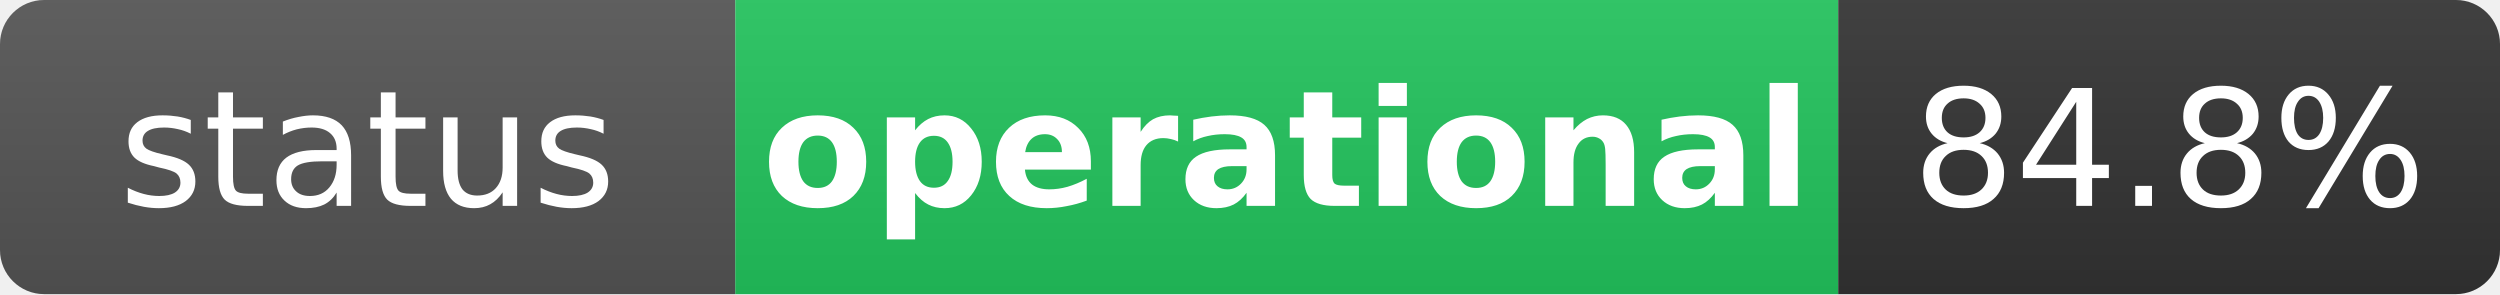
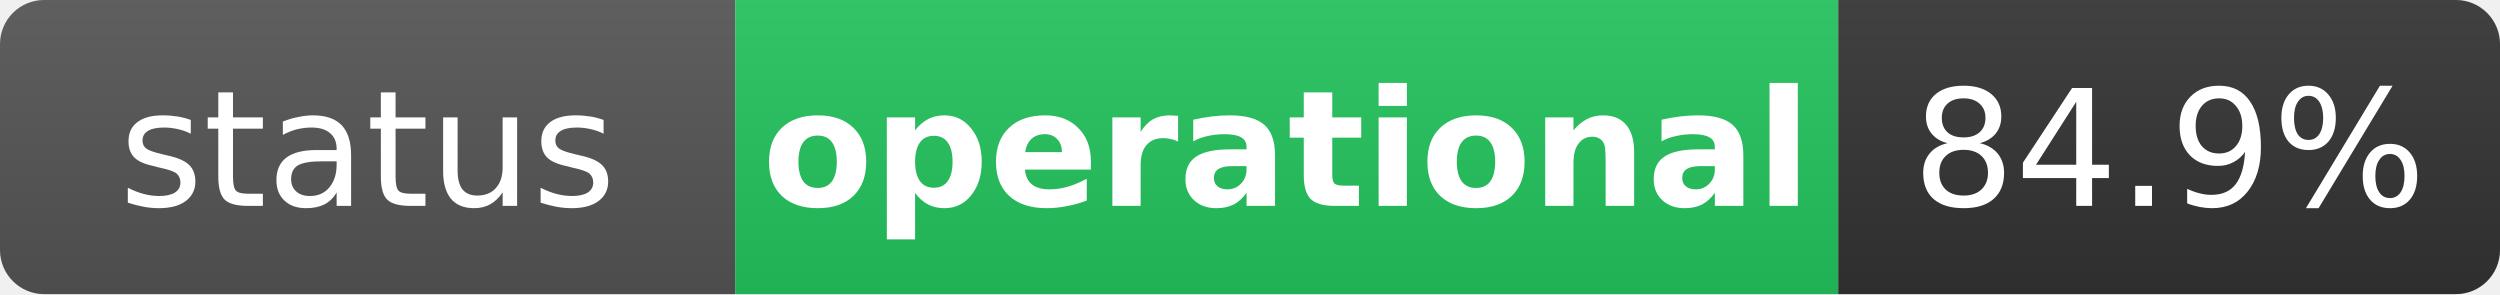
<svg xmlns="http://www.w3.org/2000/svg" width="170" height="20" role="img" aria-label="status: operational">
  <linearGradient id="s" x2="0" y2="100%">
    <stop offset="0" stop-color="#bbb" stop-opacity=".1" />
    <stop offset="1" stop-opacity=".1" />
  </linearGradient>
  <clipPath id="r">
    <rect width="170" height="20" rx="3" fill="#fff" />
  </clipPath>
  <g clip-path="url(#r)">
    <rect width="50" height="20" fill="#555" />
    <rect x="50" width="75" height="20" fill="#22c55e" />
    <rect x="125" width="45" height="20" fill="#333" />
    <rect width="170" height="20" fill="url(#s)" />
  </g>
  <g fill="#fff" text-anchor="middle" font-family="Verdana,Geneva,DejaVu Sans,sans-serif" text-rendering="geometricPrecision" font-size="11">
    <text x="25" y="14" fill="#fff">status</text>
    <text x="87.5" y="14" fill="#fff" font-weight="bold">operational</text>
-     <text x="147.5" y="14" fill="#fff">84.8%</text>
+     <text x="147.5" y="14" fill="#fff">84.9%</text>
  </g>
</svg>
